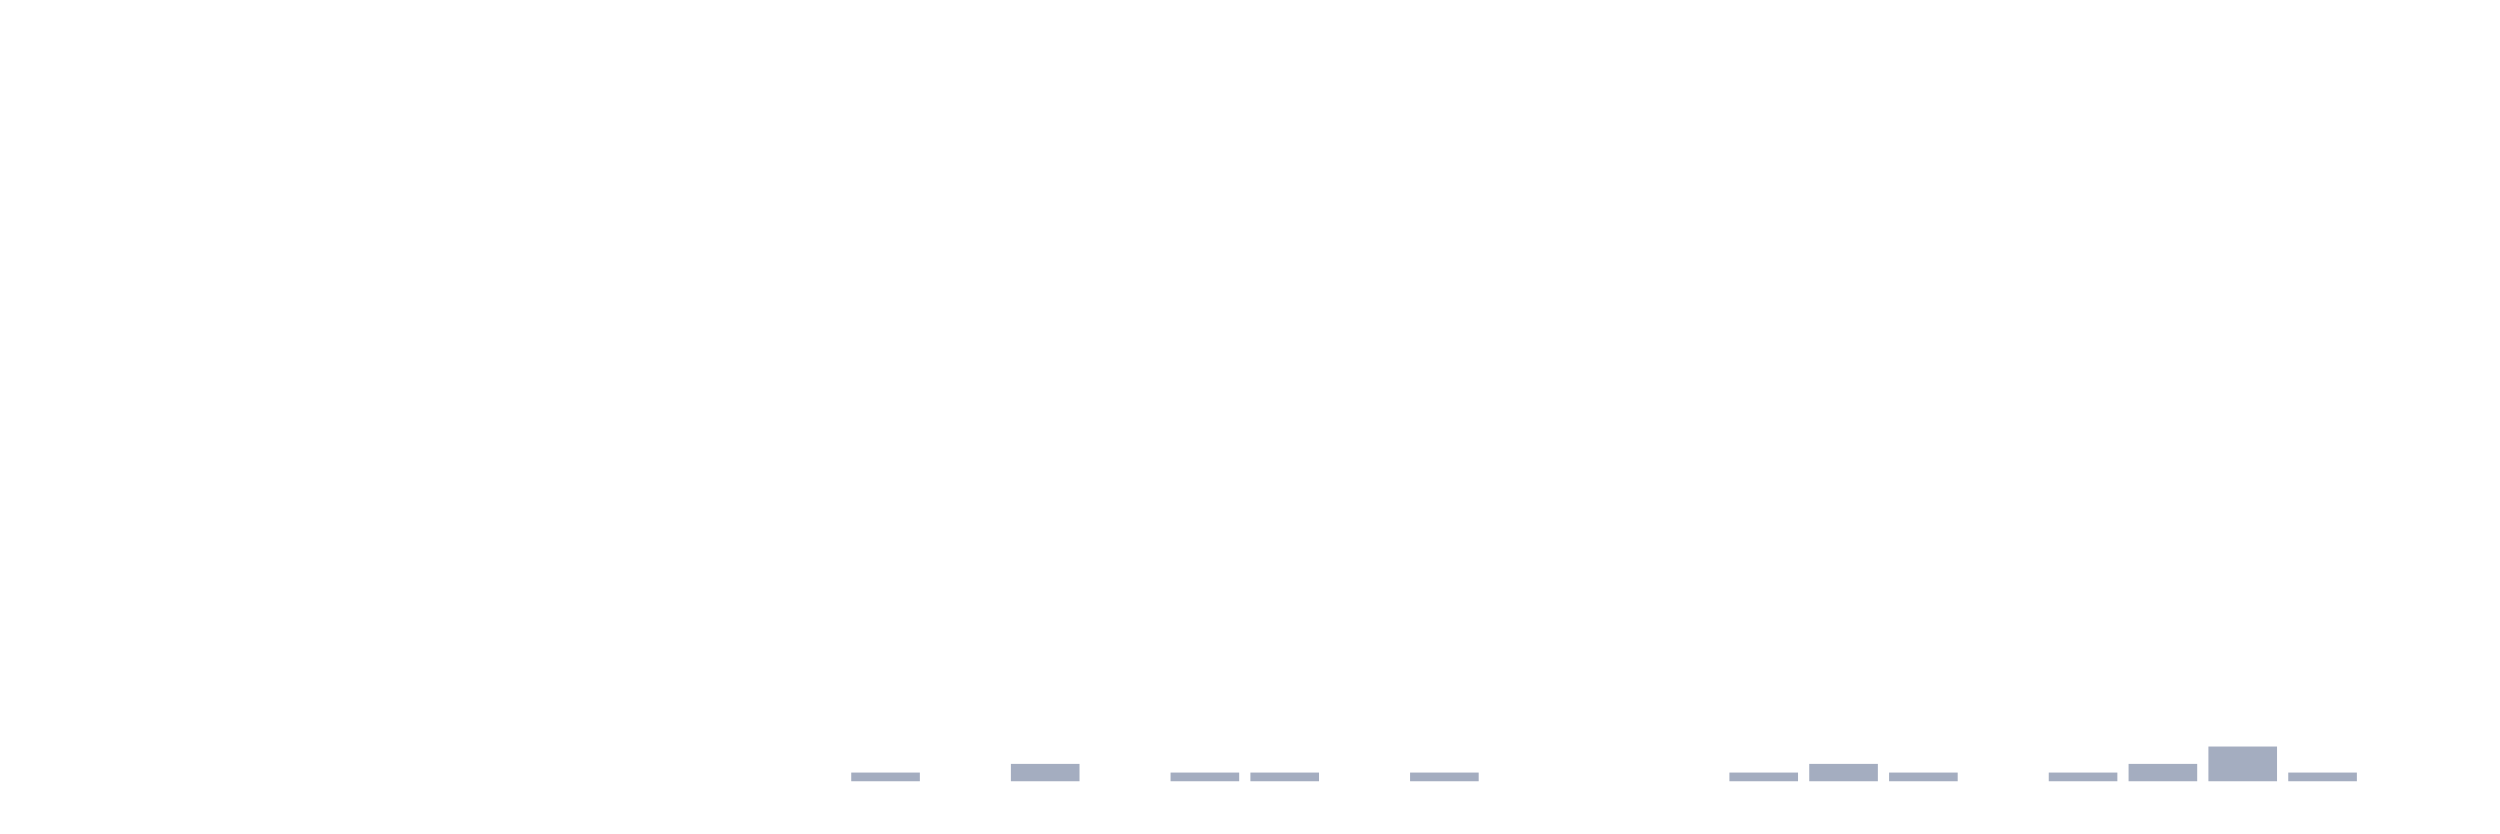
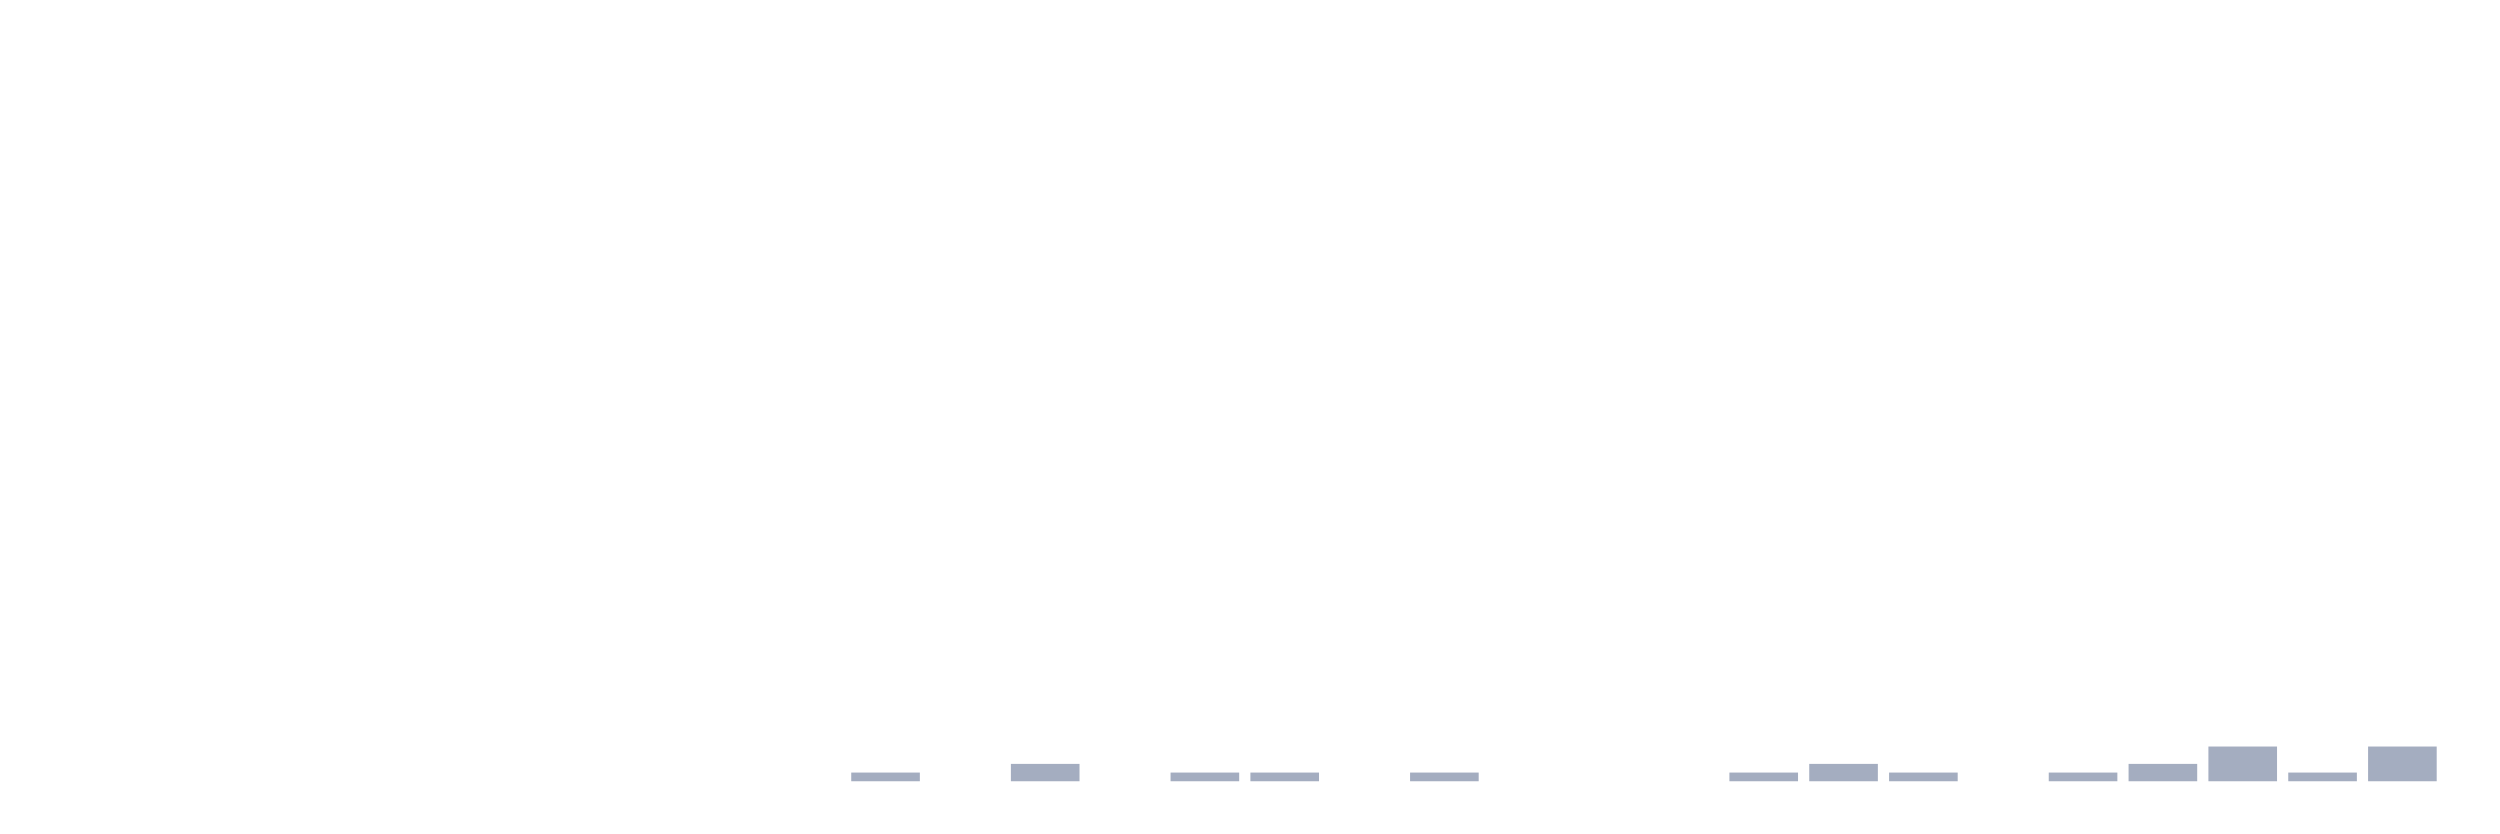
<svg xmlns="http://www.w3.org/2000/svg" viewBox="0 0 480 160">
  <g transform="translate(10,10)">
    <rect class="bar" x="0.153" width="13.175" y="140" height="0" fill="rgb(164,173,192)" />
    <rect class="bar" x="15.482" width="13.175" y="140" height="0" fill="rgb(164,173,192)" />
    <rect class="bar" x="30.81" width="13.175" y="140" height="0" fill="rgb(164,173,192)" />
    <rect class="bar" x="46.138" width="13.175" y="140" height="0" fill="rgb(164,173,192)" />
    <rect class="bar" x="61.466" width="13.175" y="140" height="0" fill="rgb(164,173,192)" />
    <rect class="bar" x="76.794" width="13.175" y="140" height="0" fill="rgb(164,173,192)" />
    <rect class="bar" x="92.123" width="13.175" y="140" height="0" fill="rgb(164,173,192)" />
    <rect class="bar" x="107.451" width="13.175" y="140" height="0" fill="rgb(164,173,192)" />
    <rect class="bar" x="122.779" width="13.175" y="140" height="0" fill="rgb(164,173,192)" />
    <rect class="bar" x="138.107" width="13.175" y="140" height="0" fill="rgb(164,173,192)" />
    <rect class="bar" x="153.436" width="13.175" y="138.333" height="1.667" fill="rgb(164,173,192)" />
    <rect class="bar" x="168.764" width="13.175" y="140" height="0" fill="rgb(164,173,192)" />
    <rect class="bar" x="184.092" width="13.175" y="136.667" height="3.333" fill="rgb(164,173,192)" />
    <rect class="bar" x="199.42" width="13.175" y="140" height="0" fill="rgb(164,173,192)" />
    <rect class="bar" x="214.748" width="13.175" y="138.333" height="1.667" fill="rgb(164,173,192)" />
    <rect class="bar" x="230.077" width="13.175" y="138.333" height="1.667" fill="rgb(164,173,192)" />
    <rect class="bar" x="245.405" width="13.175" y="140" height="0" fill="rgb(164,173,192)" />
    <rect class="bar" x="260.733" width="13.175" y="138.333" height="1.667" fill="rgb(164,173,192)" />
    <rect class="bar" x="276.061" width="13.175" y="140" height="0" fill="rgb(164,173,192)" />
    <rect class="bar" x="291.39" width="13.175" y="140" height="0" fill="rgb(164,173,192)" />
    <rect class="bar" x="306.718" width="13.175" y="140" height="0" fill="rgb(164,173,192)" />
    <rect class="bar" x="322.046" width="13.175" y="138.333" height="1.667" fill="rgb(164,173,192)" />
    <rect class="bar" x="337.374" width="13.175" y="136.667" height="3.333" fill="rgb(164,173,192)" />
    <rect class="bar" x="352.702" width="13.175" y="138.333" height="1.667" fill="rgb(164,173,192)" />
    <rect class="bar" x="368.031" width="13.175" y="140" height="0" fill="rgb(164,173,192)" />
    <rect class="bar" x="383.359" width="13.175" y="138.333" height="1.667" fill="rgb(164,173,192)" />
    <rect class="bar" x="398.687" width="13.175" y="136.667" height="3.333" fill="rgb(164,173,192)" />
    <rect class="bar" x="414.015" width="13.175" y="133.333" height="6.667" fill="rgb(164,173,192)" />
    <rect class="bar" x="429.344" width="13.175" y="138.333" height="1.667" fill="rgb(164,173,192)" />
-     <rect class="bar" x="444.672" width="13.175" y="140" height="0" fill="rgb(164,173,192)" />
+     <rect class="bar" x="444.672" width="13.175" y="133.333" height="6.667" fill="rgb(164,173,192)" />
  </g>
</svg>
